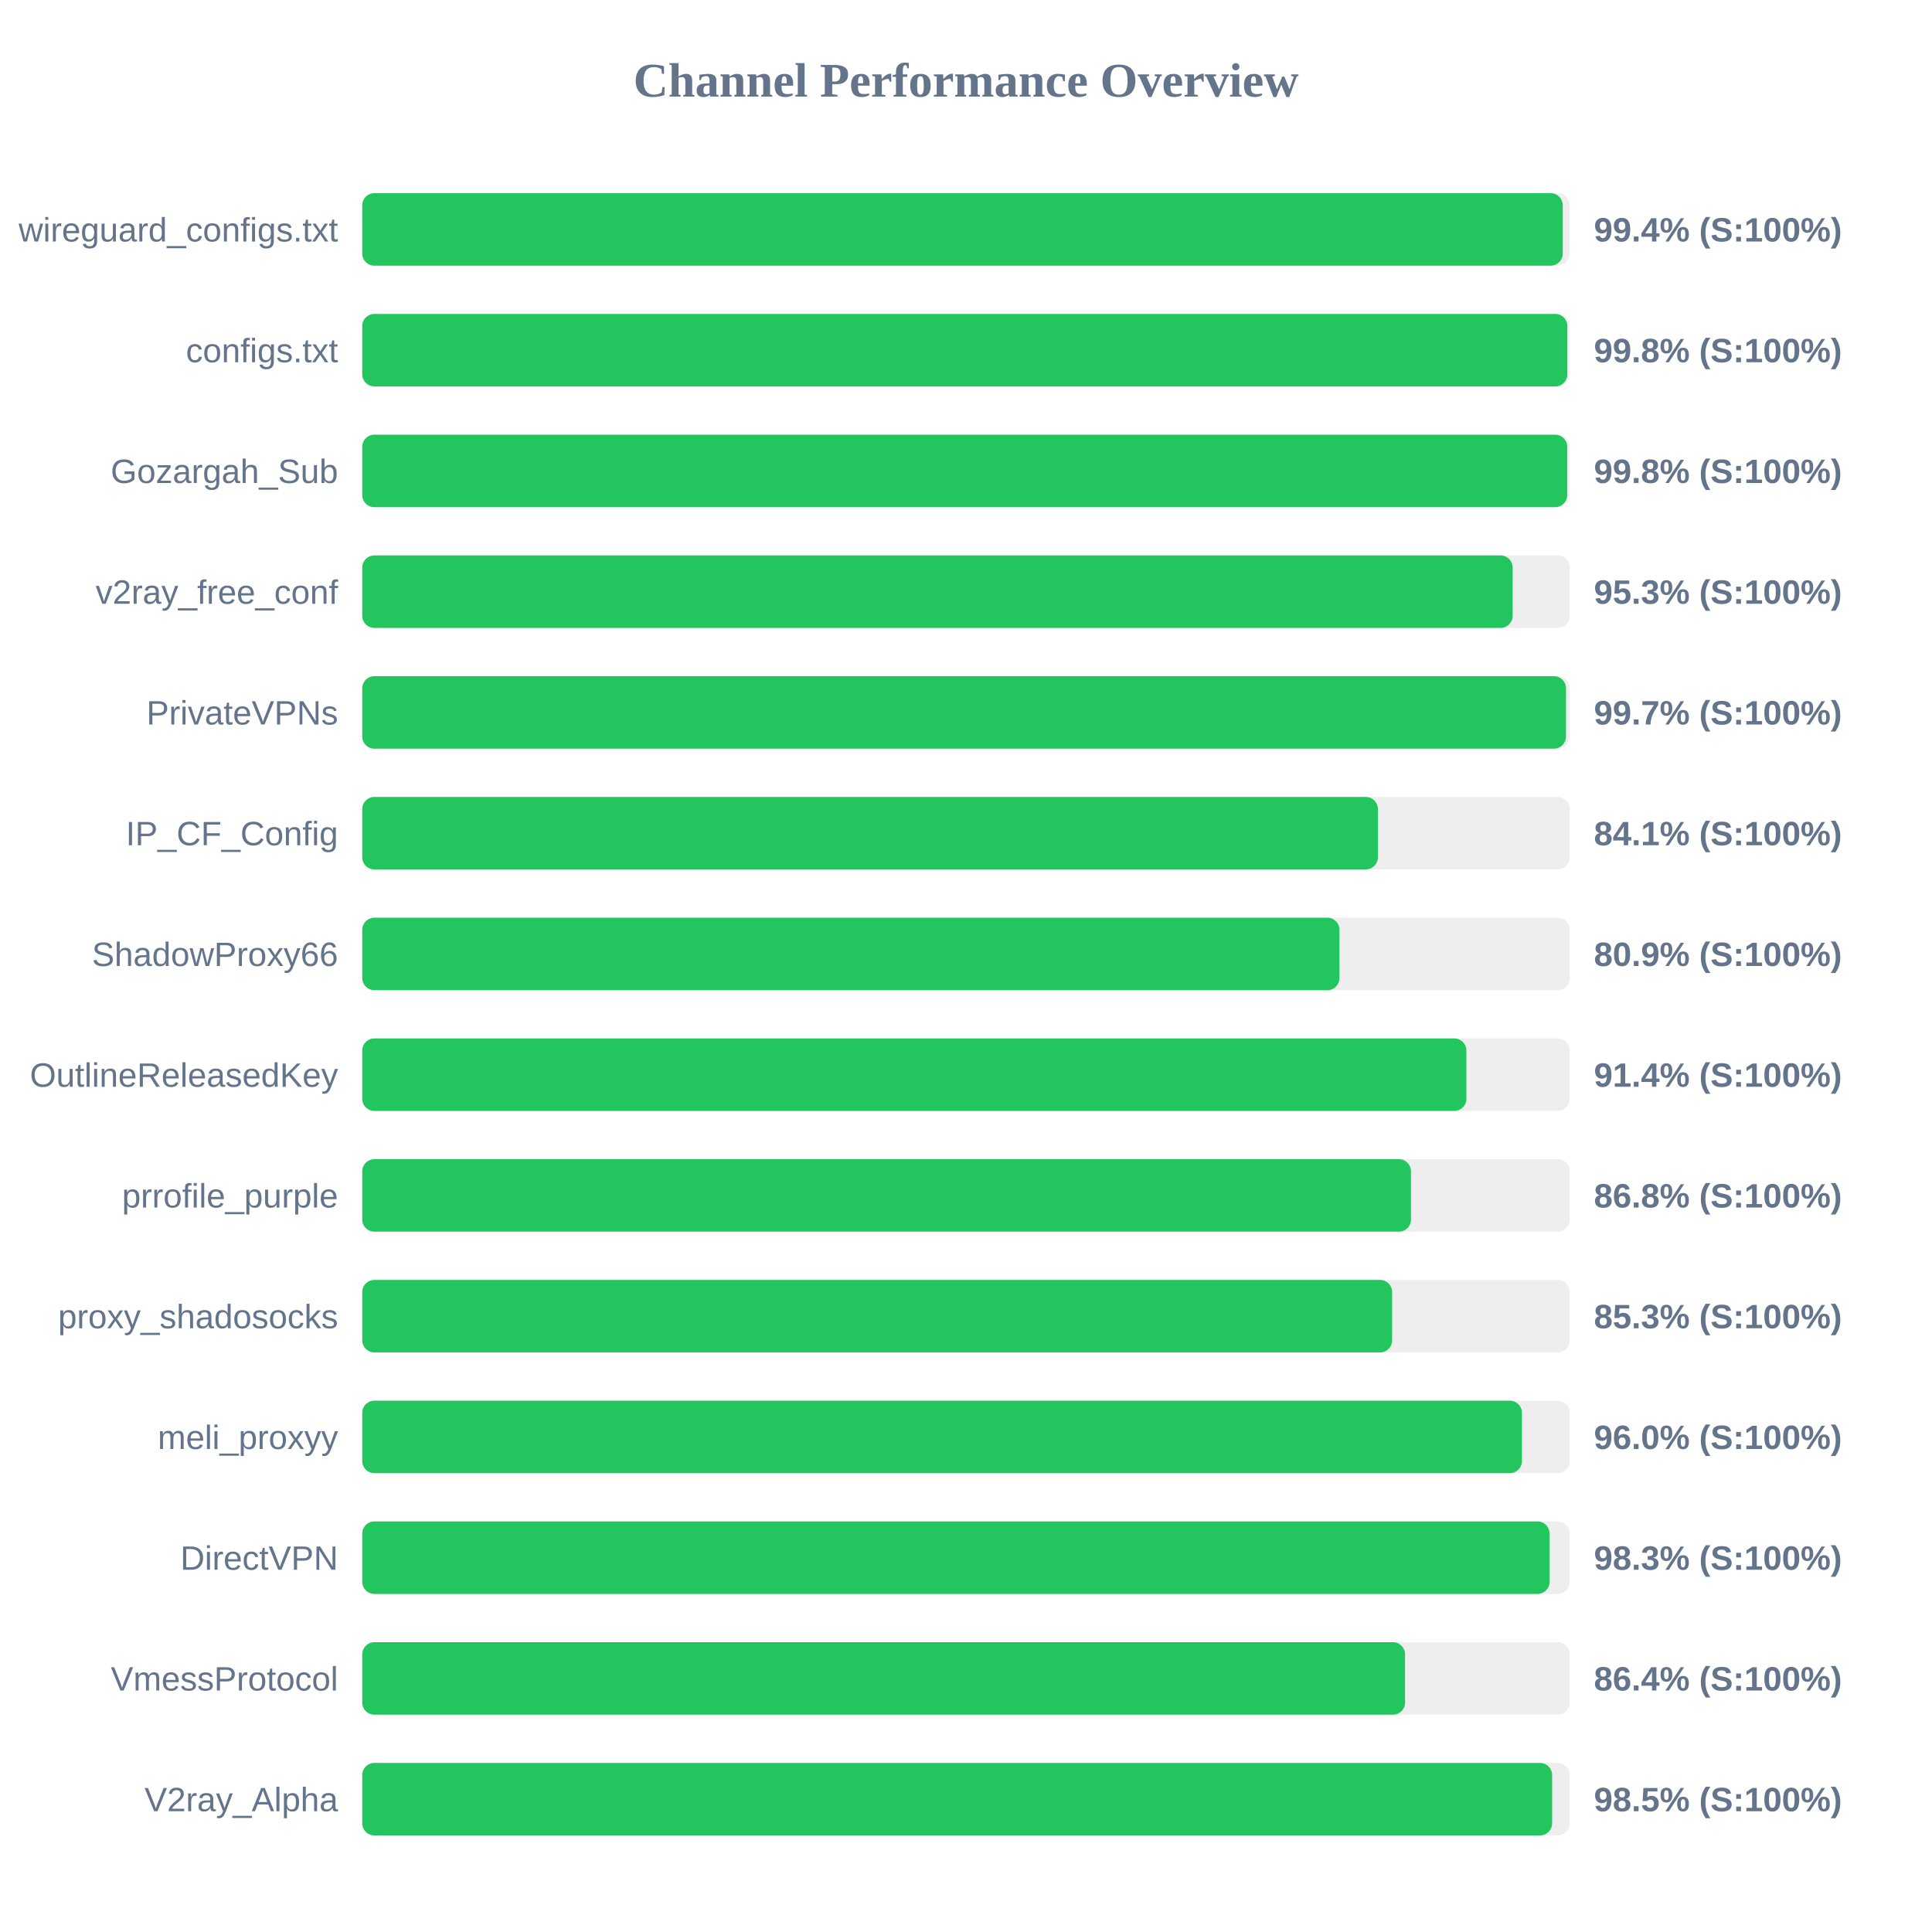
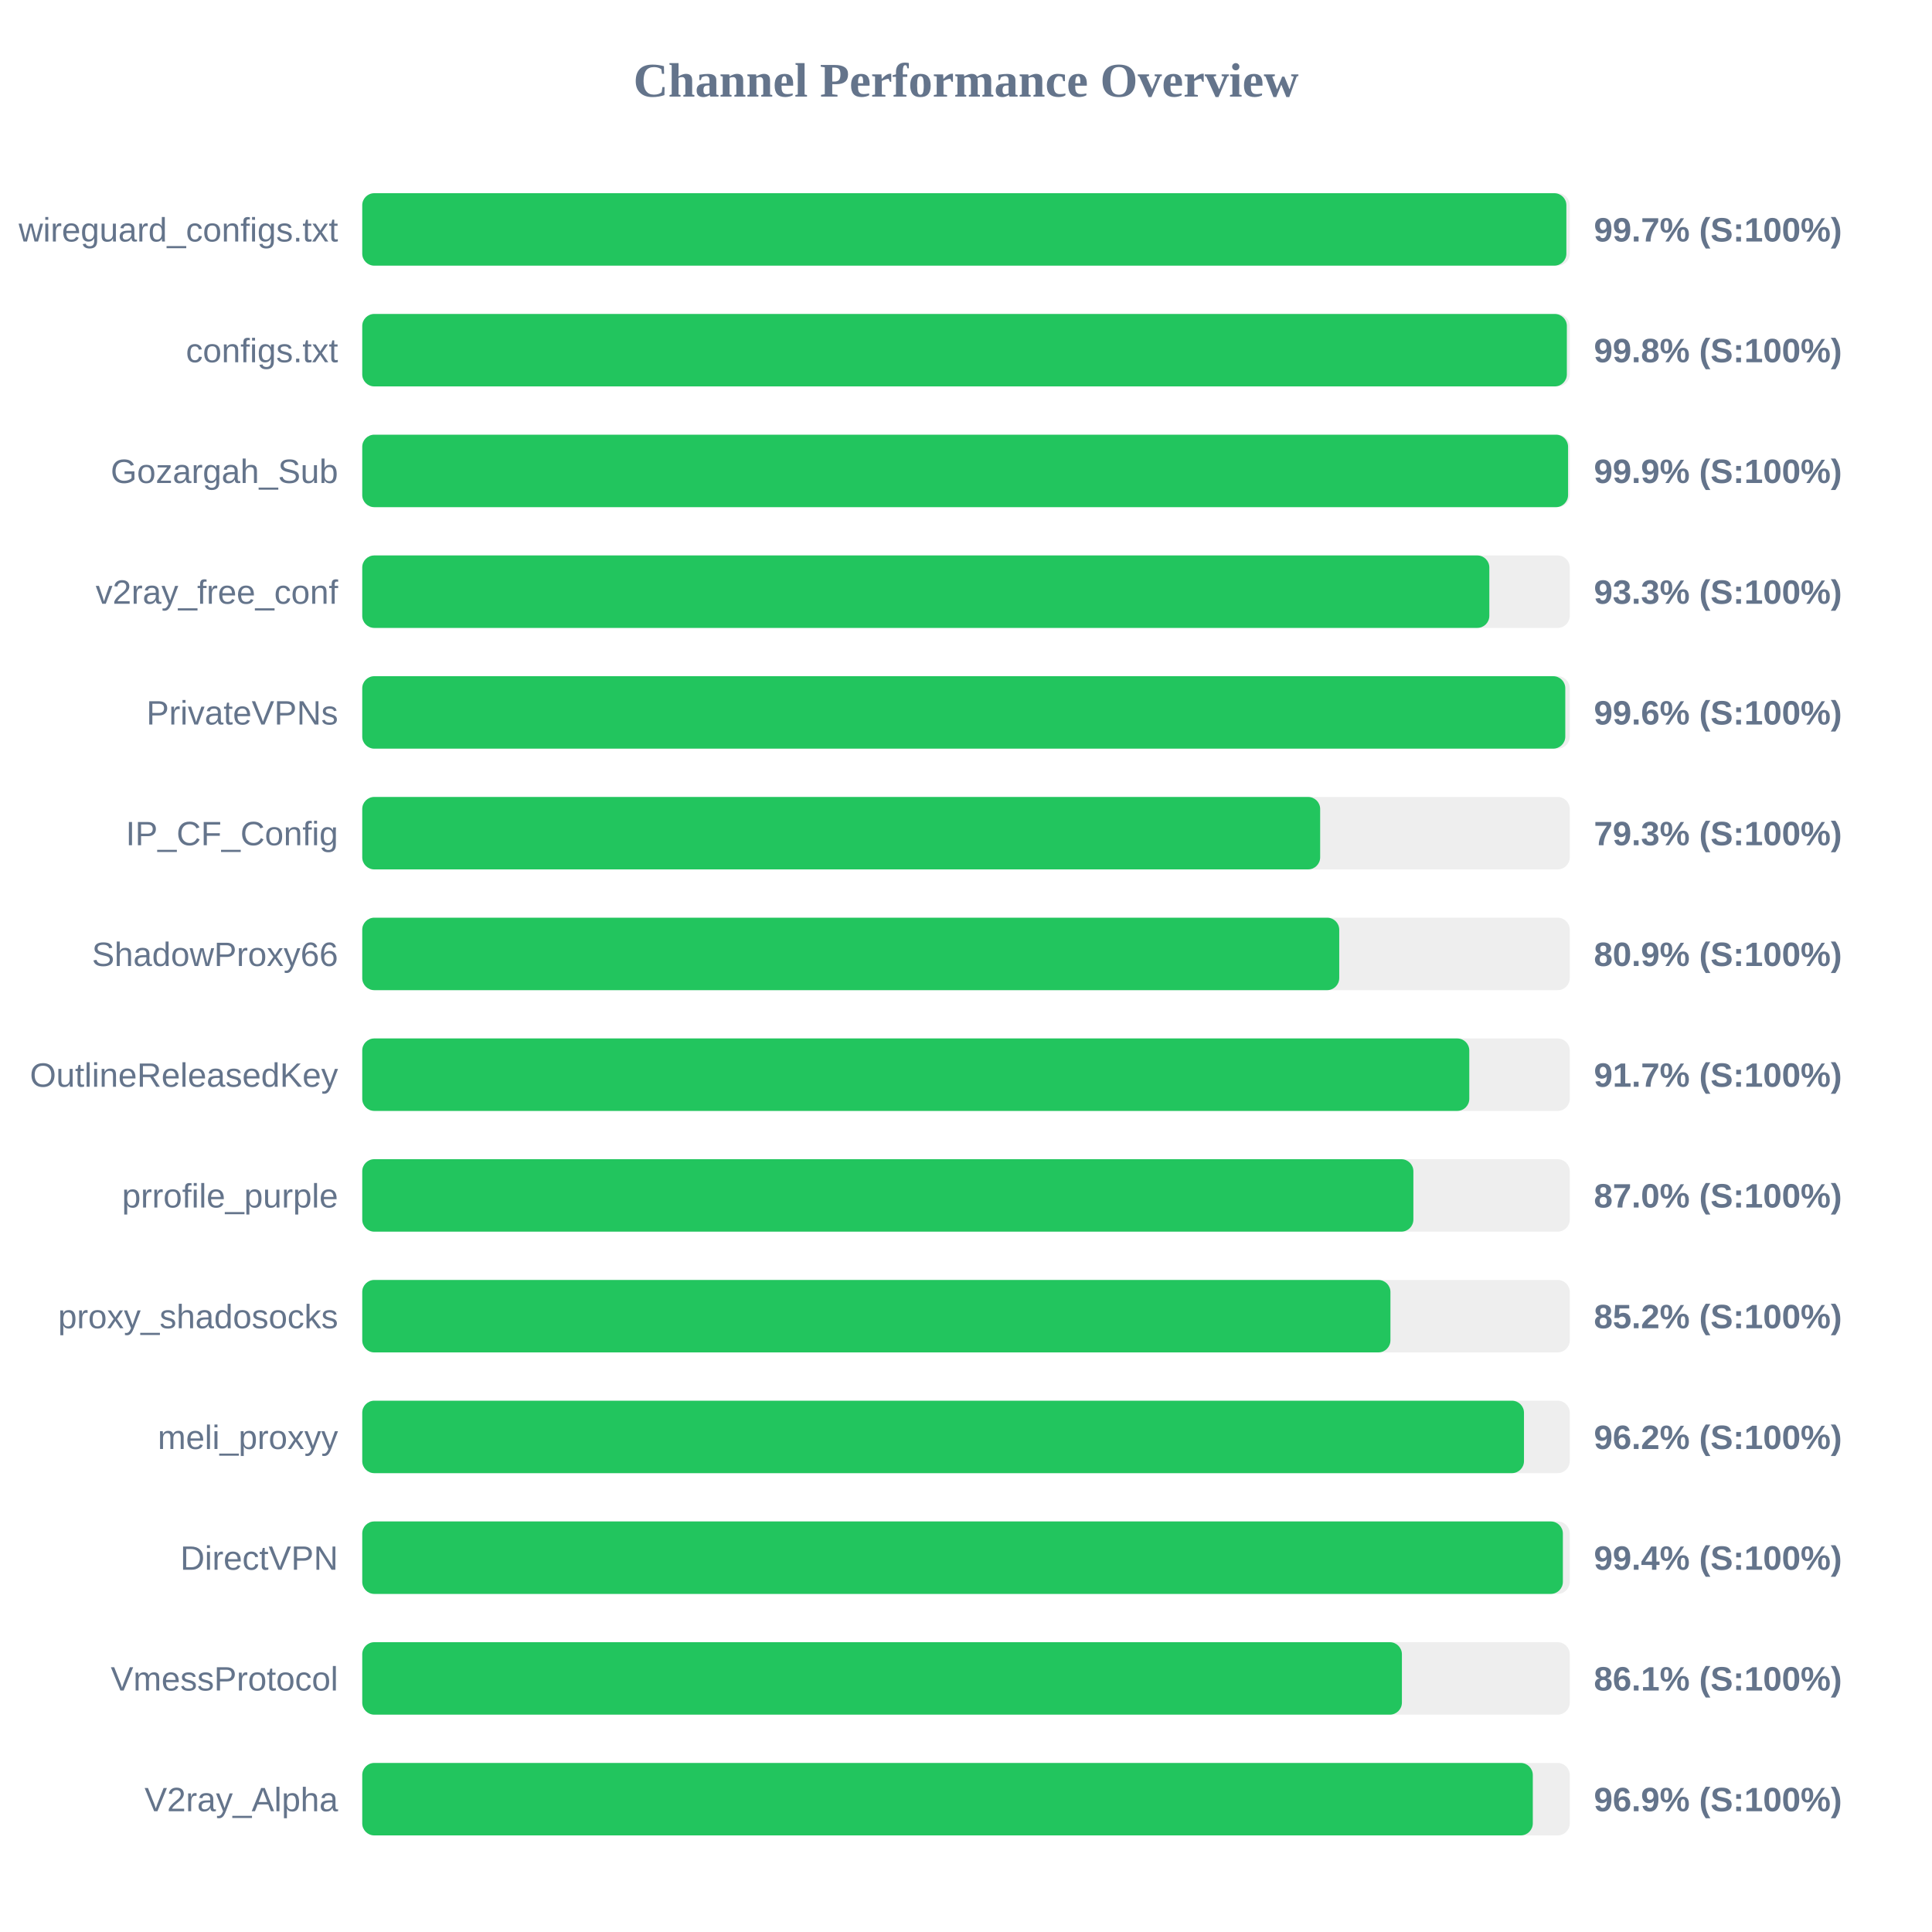
<svg xmlns="http://www.w3.org/2000/svg" width="800" height="800" version="1.1">
  <style>
        .row { font: 14px Arial; fill: #64748b; }
        .score { font: bold 14px Arial; fill: #64748b; }
    </style>
  <text x="400" y="40" text-anchor="middle" font-size="20px" font-weight="bold" fill="#64748b">Channel Performance Overview</text>
  <rect x="150" y="80" width="500" height="30" fill="#eee" rx="5" />
-   <rect x="150" y="80" width="497.1" height="30" fill="#22c55e" rx="5" />
+   <rect x="150" y="80" width="498.6" height="30" fill="#22c55e" rx="5" />
  <text x="140" y="100" text-anchor="end" class="row">wireguard_configs.txt</text>
-   <text x="660" y="100" text-anchor="start" class="score">99.4% (S:100%)</text>
+   <text x="660" y="100" text-anchor="start" class="score">99.7% (S:100%)</text>
  <rect x="150" y="130" width="500" height="30" fill="#eee" rx="5" />
-   <rect x="150" y="130" width="499.0" height="30" fill="#22c55e" rx="5" />
+   <rect x="150" y="130" width="498.8" height="30" fill="#22c55e" rx="5" />
  <text x="140" y="150" text-anchor="end" class="row">configs.txt</text>
  <text x="660" y="150" text-anchor="start" class="score">99.8% (S:100%)</text>
  <rect x="150" y="180" width="500" height="30" fill="#eee" rx="5" />
-   <rect x="150" y="180" width="498.95" height="30" fill="#22c55e" rx="5" />
+   <rect x="150" y="180" width="499.3" height="30" fill="#22c55e" rx="5" />
  <text x="140" y="200" text-anchor="end" class="row">Gozargah_Sub</text>
-   <text x="660" y="200" text-anchor="start" class="score">99.8% (S:100%)</text>
+   <text x="660" y="200" text-anchor="start" class="score">99.9% (S:100%)</text>
  <rect x="150" y="230" width="500" height="30" fill="#eee" rx="5" />
-   <rect x="150" y="230" width="476.35" height="30" fill="#22c55e" rx="5" />
+   <rect x="150" y="230" width="466.7" height="30" fill="#22c55e" rx="5" />
  <text x="140" y="250" text-anchor="end" class="row">v2ray_free_conf</text>
-   <text x="660" y="250" text-anchor="start" class="score">95.3% (S:100%)</text>
+   <text x="660" y="250" text-anchor="start" class="score">93.3% (S:100%)</text>
  <rect x="150" y="280" width="500" height="30" fill="#eee" rx="5" />
-   <rect x="150" y="280" width="498.45" height="30" fill="#22c55e" rx="5" />
+   <rect x="150" y="280" width="498.15" height="30" fill="#22c55e" rx="5" />
  <text x="140" y="300" text-anchor="end" class="row">PrivateVPNs</text>
-   <text x="660" y="300" text-anchor="start" class="score">99.7% (S:100%)</text>
+   <text x="660" y="300" text-anchor="start" class="score">99.6% (S:100%)</text>
  <rect x="150" y="330" width="500" height="30" fill="#eee" rx="5" />
-   <rect x="150" y="330" width="420.55" height="30" fill="#22c55e" rx="5" />
+   <rect x="150" y="330" width="396.65" height="30" fill="#22c55e" rx="5" />
  <text x="140" y="350" text-anchor="end" class="row">IP_CF_Config</text>
-   <text x="660" y="350" text-anchor="start" class="score">84.1% (S:100%)</text>
+   <text x="660" y="350" text-anchor="start" class="score">79.3% (S:100%)</text>
  <rect x="150" y="380" width="500" height="30" fill="#eee" rx="5" />
-   <rect x="150" y="380" width="404.65" height="30" fill="#22c55e" rx="5" />
+   <rect x="150" y="380" width="404.55" height="30" fill="#22c55e" rx="5" />
  <text x="140" y="400" text-anchor="end" class="row">ShadowProxy66</text>
  <text x="660" y="400" text-anchor="start" class="score">80.9% (S:100%)</text>
  <rect x="150" y="430" width="500" height="30" fill="#eee" rx="5" />
-   <rect x="150" y="430" width="457.2" height="30" fill="#22c55e" rx="5" />
+   <rect x="150" y="430" width="458.4" height="30" fill="#22c55e" rx="5" />
  <text x="140" y="450" text-anchor="end" class="row">OutlineReleasedKey</text>
-   <text x="660" y="450" text-anchor="start" class="score">91.4% (S:100%)</text>
+   <text x="660" y="450" text-anchor="start" class="score">91.7% (S:100%)</text>
  <rect x="150" y="480" width="500" height="30" fill="#eee" rx="5" />
-   <rect x="150" y="480" width="434.25" height="30" fill="#22c55e" rx="5" />
+   <rect x="150" y="480" width="435.25" height="30" fill="#22c55e" rx="5" />
  <text x="140" y="500" text-anchor="end" class="row">prrofile_purple</text>
-   <text x="660" y="500" text-anchor="start" class="score">86.8% (S:100%)</text>
+   <text x="660" y="500" text-anchor="start" class="score">87.0% (S:100%)</text>
  <rect x="150" y="530" width="500" height="30" fill="#eee" rx="5" />
-   <rect x="150" y="530" width="426.45" height="30" fill="#22c55e" rx="5" />
+   <rect x="150" y="530" width="425.75" height="30" fill="#22c55e" rx="5" />
  <text x="140" y="550" text-anchor="end" class="row">proxy_shadosocks</text>
-   <text x="660" y="550" text-anchor="start" class="score">85.3% (S:100%)</text>
+   <text x="660" y="550" text-anchor="start" class="score">85.2% (S:100%)</text>
  <rect x="150" y="580" width="500" height="30" fill="#eee" rx="5" />
-   <rect x="150" y="580" width="480.2" height="30" fill="#22c55e" rx="5" />
+   <rect x="150" y="580" width="481.05" height="30" fill="#22c55e" rx="5" />
  <text x="140" y="600" text-anchor="end" class="row">meli_proxyy</text>
-   <text x="660" y="600" text-anchor="start" class="score">96.0% (S:100%)</text>
+   <text x="660" y="600" text-anchor="start" class="score">96.2% (S:100%)</text>
  <rect x="150" y="630" width="500" height="30" fill="#eee" rx="5" />
-   <rect x="150" y="630" width="491.65" height="30" fill="#22c55e" rx="5" />
+   <rect x="150" y="630" width="497.15" height="30" fill="#22c55e" rx="5" />
  <text x="140" y="650" text-anchor="end" class="row">DirectVPN</text>
-   <text x="660" y="650" text-anchor="start" class="score">98.3% (S:100%)</text>
+   <text x="660" y="650" text-anchor="start" class="score">99.4% (S:100%)</text>
  <rect x="150" y="680" width="500" height="30" fill="#eee" rx="5" />
-   <rect x="150" y="680" width="431.8" height="30" fill="#22c55e" rx="5" />
+   <rect x="150" y="680" width="430.5" height="30" fill="#22c55e" rx="5" />
  <text x="140" y="700" text-anchor="end" class="row">VmessProtocol</text>
-   <text x="660" y="700" text-anchor="start" class="score">86.4% (S:100%)</text>
+   <text x="660" y="700" text-anchor="start" class="score">86.1% (S:100%)</text>
  <rect x="150" y="730" width="500" height="30" fill="#eee" rx="5" />
-   <rect x="150" y="730" width="492.7" height="30" fill="#22c55e" rx="5" />
+   <rect x="150" y="730" width="484.7" height="30" fill="#22c55e" rx="5" />
  <text x="140" y="750" text-anchor="end" class="row">V2ray_Alpha</text>
-   <text x="660" y="750" text-anchor="start" class="score">98.5% (S:100%)</text>
+   <text x="660" y="750" text-anchor="start" class="score">96.9% (S:100%)</text>
</svg>
